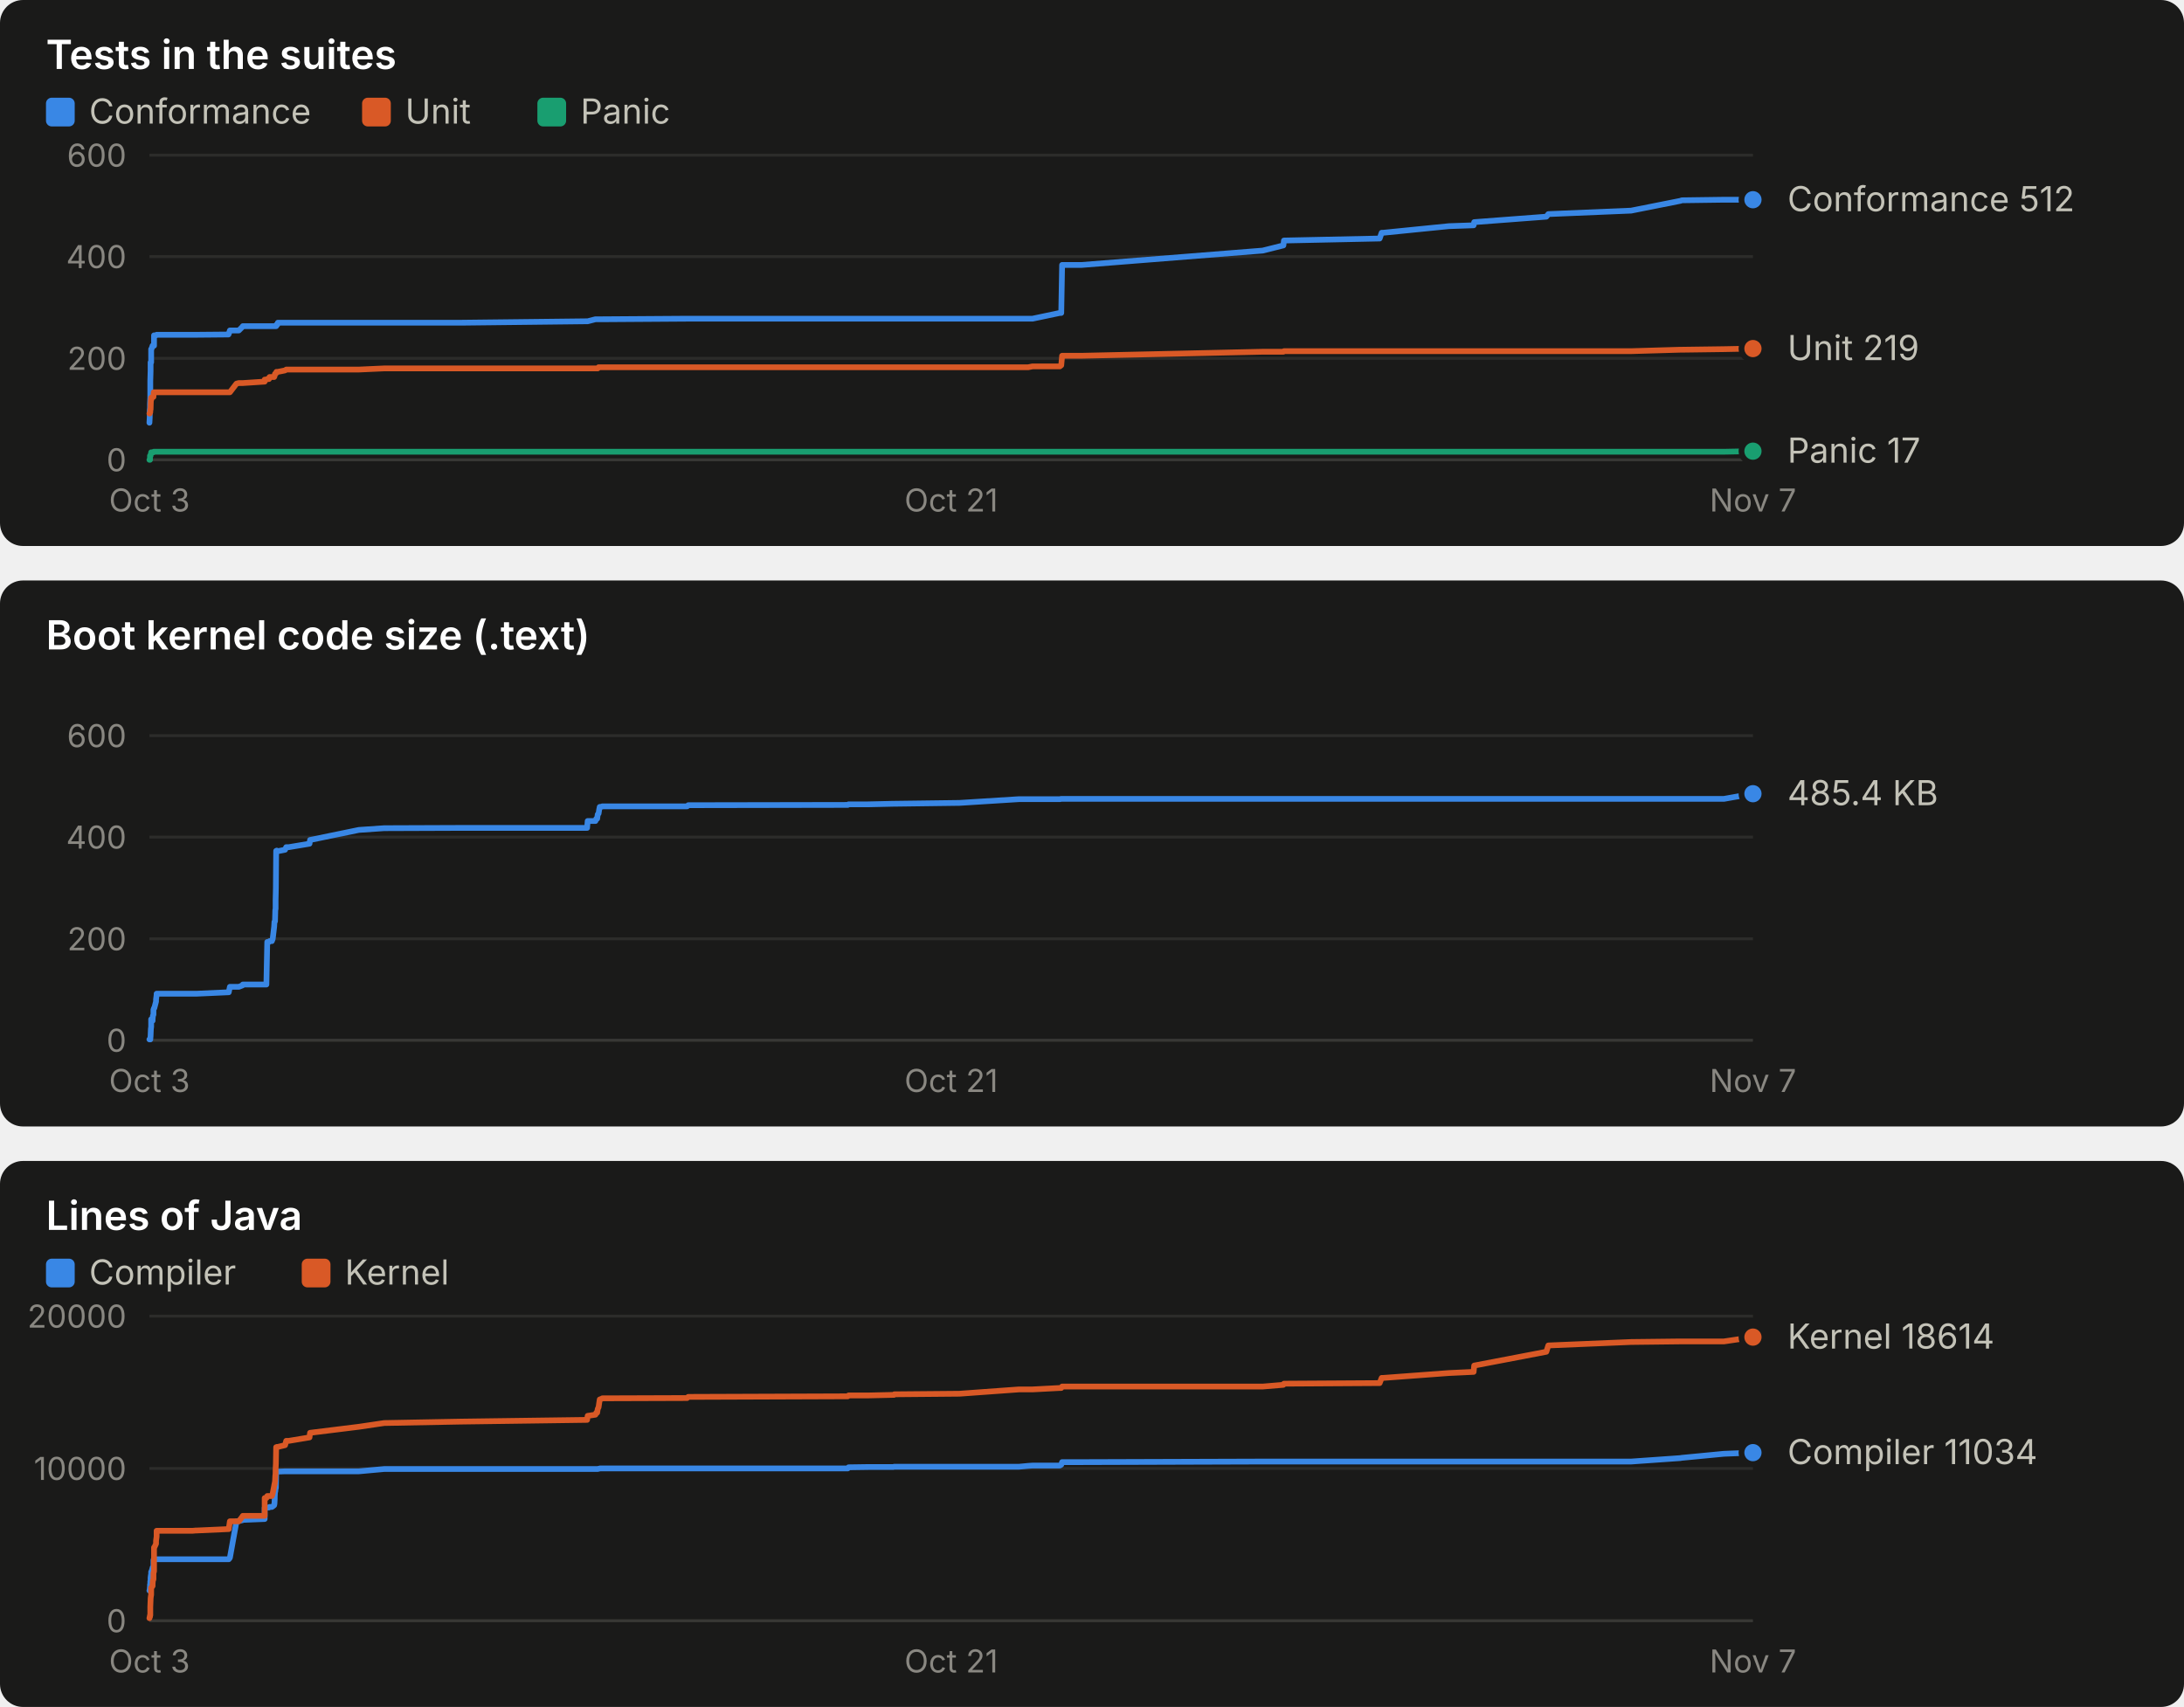
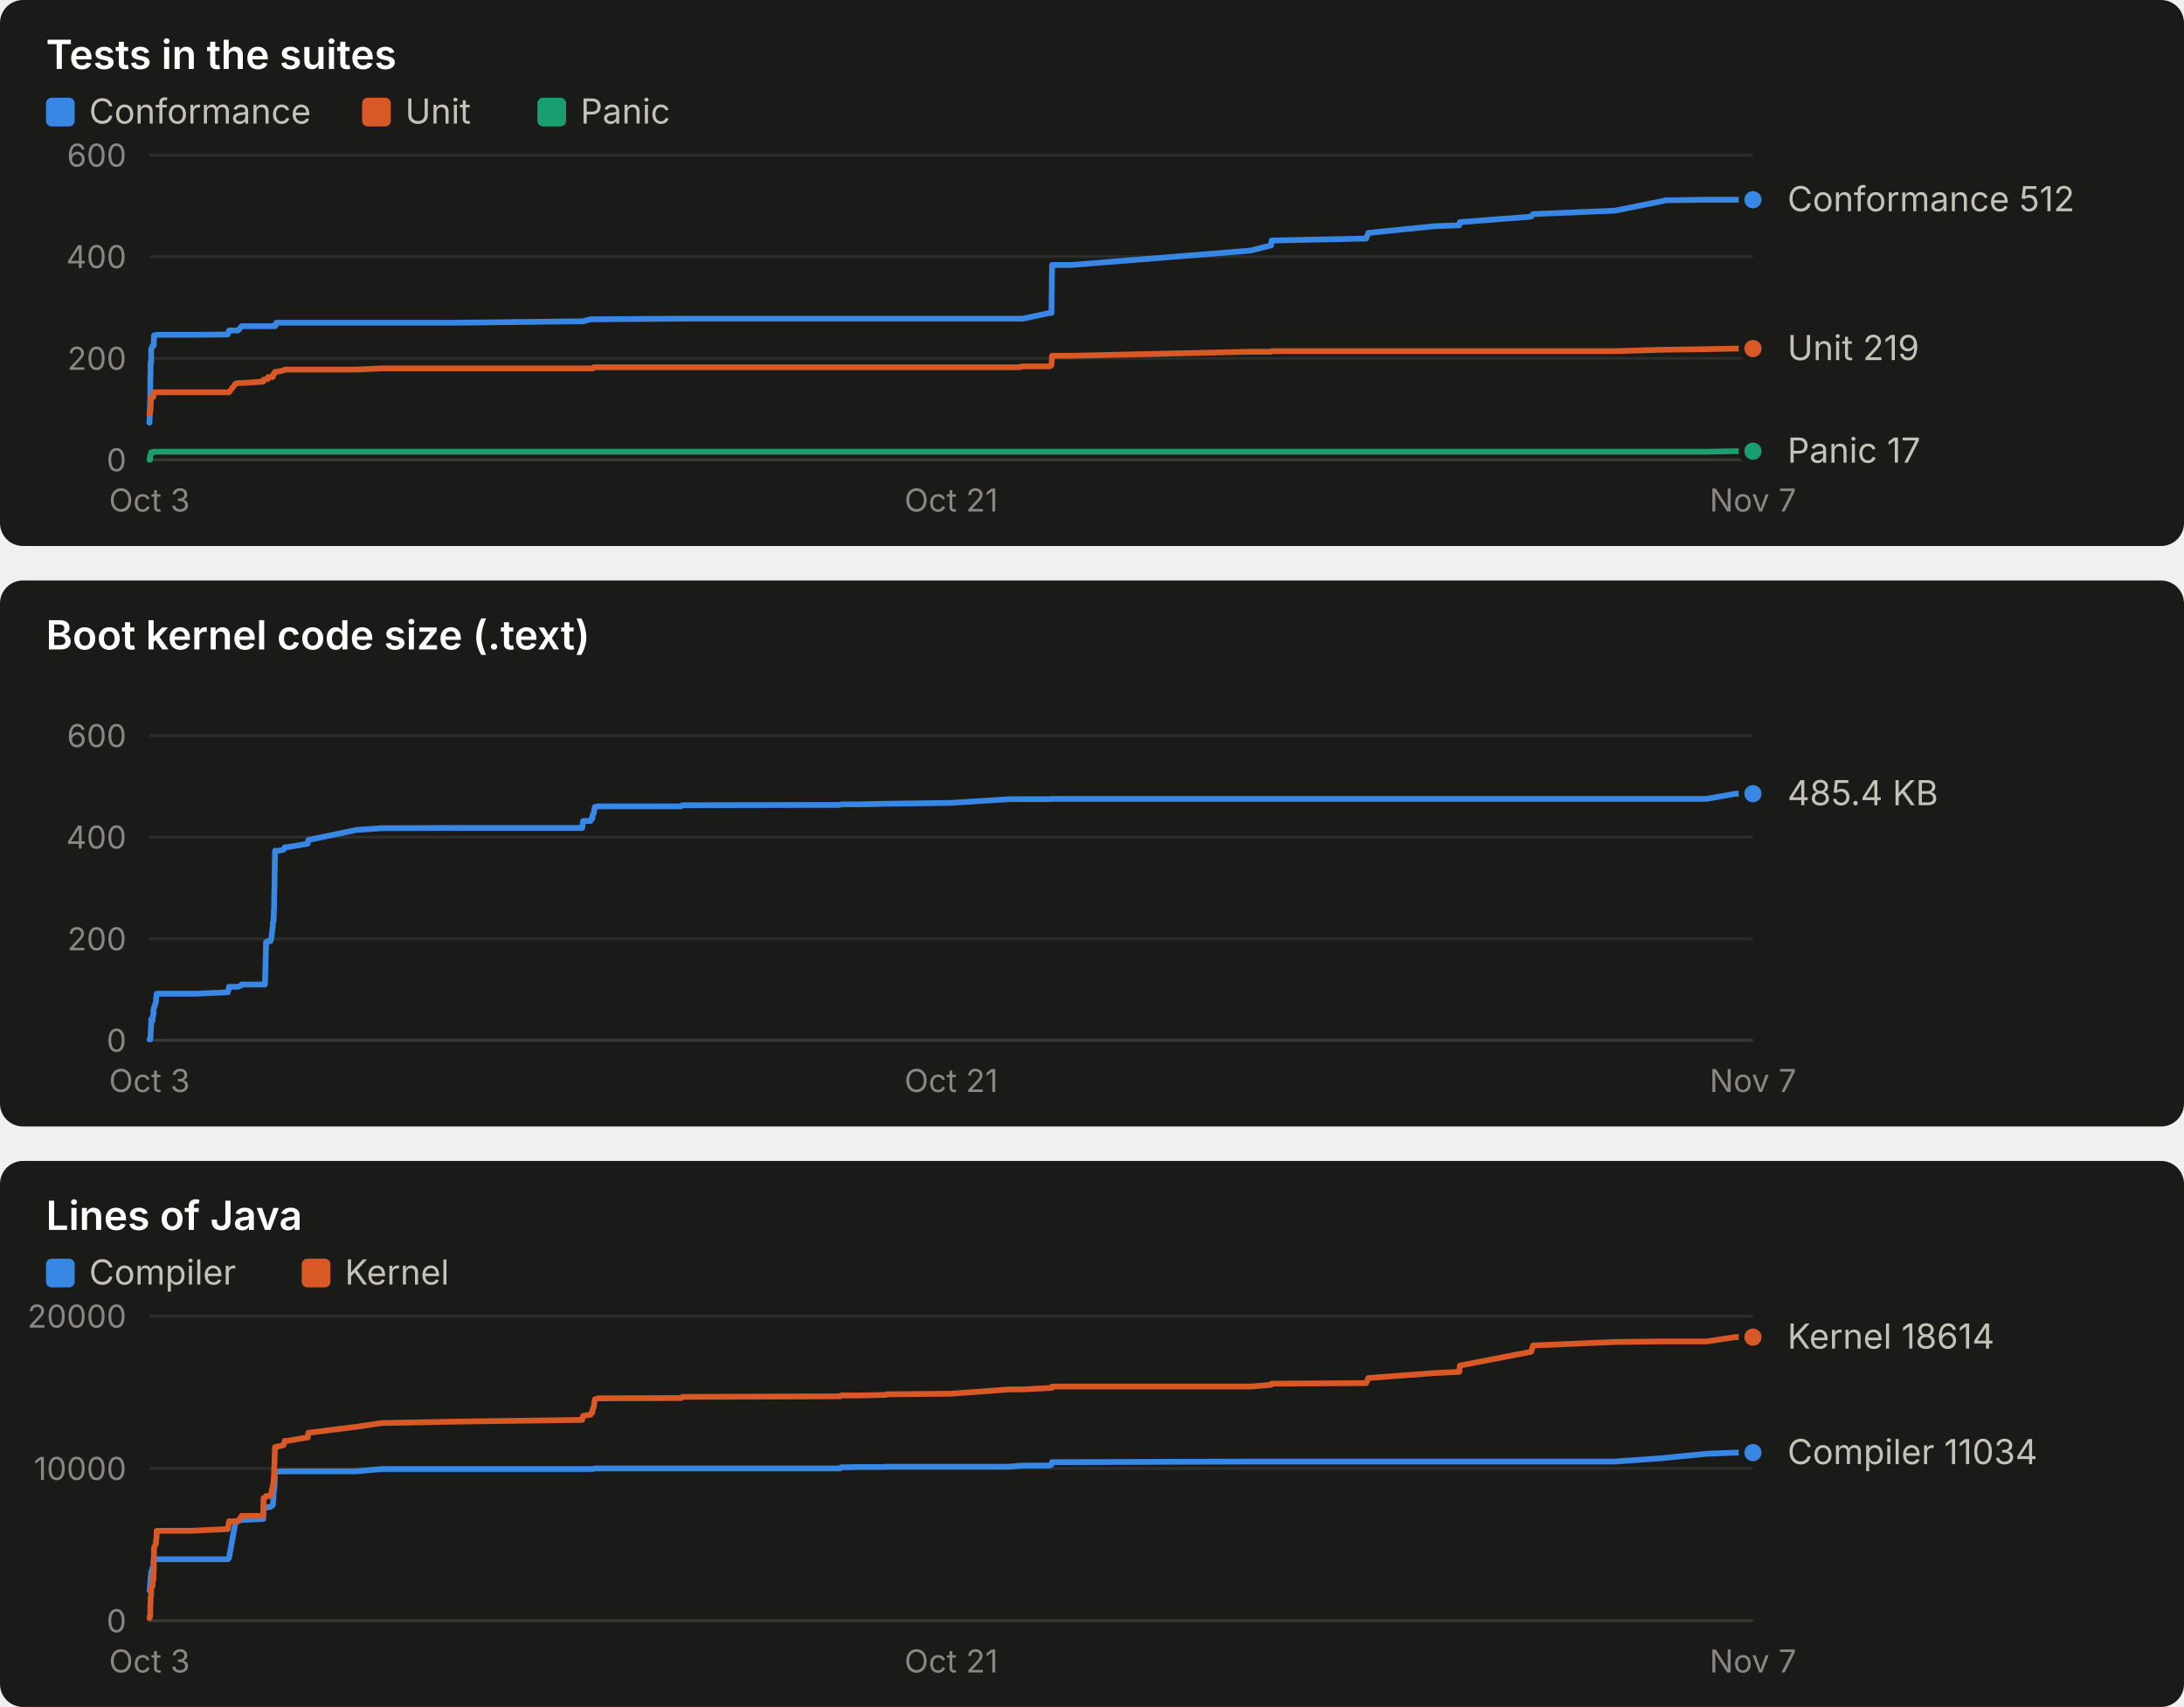
<svg xmlns="http://www.w3.org/2000/svg" width="760" height="594" viewBox="0 0 760 594" role="img" font-family="system-ui, -apple-system, 'Segoe UI', sans-serif">
  <rect x="0" y="0" width="760" height="190" rx="8" fill="#1a1a19" />
  <text x="16.0" y="24.0" fill="#ffffff" font-size="14" font-weight="600" text-anchor="start" style="font-variant-numeric: tabular-nums">Tests in the suites</text>
  <rect x="16" y="34" width="10" height="10" rx="2" fill="#3987e5" />
  <text x="31.0" y="43.0" fill="#c3c2b7" font-size="12" font-weight="400" text-anchor="start" style="font-variant-numeric: tabular-nums">Conformance</text>
  <rect x="126" y="34" width="10" height="10" rx="2" fill="#d95926" />
  <text x="141.0" y="43.0" fill="#c3c2b7" font-size="12" font-weight="400" text-anchor="start" style="font-variant-numeric: tabular-nums">Unit</text>
  <rect x="187" y="34" width="10" height="10" rx="2" fill="#199e70" />
  <text x="202.0" y="43.0" fill="#c3c2b7" font-size="12" font-weight="400" text-anchor="start" style="font-variant-numeric: tabular-nums">Panic</text>
  <line x1="52.0" x2="610.0" y1="160.0" y2="160.0" stroke="#383835" stroke-width="1" />
  <text x="44.0" y="164.0" fill="#898781" font-size="11" font-weight="400" text-anchor="end" style="font-variant-numeric: tabular-nums">0</text>
  <line x1="52.0" x2="610.0" y1="124.7" y2="124.7" stroke="#2c2c2a" stroke-width="1" />
  <text x="44.0" y="128.7" fill="#898781" font-size="11" font-weight="400" text-anchor="end" style="font-variant-numeric: tabular-nums">200</text>
  <line x1="52.0" x2="610.0" y1="89.3" y2="89.3" stroke="#2c2c2a" stroke-width="1" />
  <text x="44.0" y="93.3" fill="#898781" font-size="11" font-weight="400" text-anchor="end" style="font-variant-numeric: tabular-nums">400</text>
  <line x1="52.0" x2="610.0" y1="54.0" y2="54.0" stroke="#2c2c2a" stroke-width="1" />
  <text x="44.0" y="58.0" fill="#898781" font-size="11" font-weight="400" text-anchor="end" style="font-variant-numeric: tabular-nums">600</text>
  <text x="52.0" y="178.0" fill="#898781" font-size="11" font-weight="400" text-anchor="middle" style="font-variant-numeric: tabular-nums">Oct 3</text>
  <text x="331.0" y="178.0" fill="#898781" font-size="11" font-weight="400" text-anchor="middle" style="font-variant-numeric: tabular-nums">Oct 21</text>
  <text x="610.0" y="178.0" fill="#898781" font-size="11" font-weight="400" text-anchor="middle" style="font-variant-numeric: tabular-nums">Nov 7</text>
-   <polyline points="52.0,147.1 52.0,147.1 52.1,145.3 52.1,143.2 52.2,141.8 52.2,140.6 52.3,138.4 52.3,133.9 52.3,132.6 52.4,129.1 52.4,126.1 52.5,126.1 52.6,126.1 52.6,122.2 52.6,121.5 52.7,121.5 53.1,120.3 53.1,120.3 53.2,120.3 53.4,120.3 53.4,120.3 53.5,120.3 53.6,120.3 53.6,116.7 53.7,116.7 54.3,116.7 54.3,116.7 54.5,116.5 54.5,116.5 66.6,116.5 66.6,116.5 66.8,116.5 67.0,116.5 68.1,116.5 68.4,116.5 79.5,116.4 79.6,116.2 80.0,115.0 82.3,115.0 83.1,115.0 84.4,113.7 84.5,113.5 92.1,113.5 92.1,113.5 92.7,113.5 93.0,113.5 93.6,113.5 93.8,113.5 94.6,113.5 94.9,113.5 95.4,113.5 95.5,113.5 95.6,113.5 95.6,113.5 95.7,113.5 95.8,113.5 95.9,113.5 95.9,113.5 96.0,113.5 96.1,113.5 96.2,113.0 96.3,113.0 96.3,113.0 96.4,113.0 96.5,113.0 96.5,112.8 96.6,112.8 96.7,112.3 96.7,112.3 99.2,112.3 99.6,112.3 100.5,112.3 107.7,112.3 107.9,112.3 124.9,112.3 133.7,112.3 160.4,112.3 204.3,111.8 204.5,111.8 207.2,111.1 207.5,111.1 207.8,111.1 208.0,111.1 208.3,111.1 208.5,111.1 208.7,111.1 209.5,111.1 209.6,111.1 239.1,110.9 239.5,110.9 295.0,110.9 295.3,110.9 302.1,110.9 310.9,110.9 311.1,110.9 311.2,110.9 333.9,110.9 354.6,110.9 357.8,110.9 359.3,110.9 368.8,108.9 369.3,108.9 369.6,92.2 376.4,92.2 439.4,87.2 446.6,85.4 446.8,83.7 480.1,83.0 480.8,81.0 481.3,81.0 504.2,78.7 512.8,78.4 513.0,77.3 538.1,75.4 538.8,74.5 567.6,73.3 584.7,69.9 585.3,69.7 599.9,69.5 610.0,69.5" fill="none" stroke="#3987e5" stroke-width="2" stroke-linejoin="round" stroke-linecap="round" />
+   <polyline points="52.0,147.1 52.0,147.1 52.1,145.3 52.1,143.2 52.2,141.8 52.2,140.6 52.3,138.4 52.3,133.9 52.3,132.6 52.4,129.1 52.4,126.1 52.5,126.1 52.6,126.1 52.6,122.2 52.6,121.5 52.7,121.5 53.1,120.3 53.1,120.3 53.2,120.3 53.4,120.3 53.4,120.3 53.5,120.3 53.5,120.3 53.6,116.7 53.6,116.7 54.3,116.7 54.3,116.7 54.5,116.5 54.5,116.5 66.4,116.5 66.4,116.5 66.6,116.5 66.8,116.5 67.9,116.5 68.2,116.5 79.2,116.4 79.3,116.2 79.7,115.0 82.0,115.0 82.8,115.0 84.0,113.7 84.1,113.5 91.6,113.5 91.7,113.5 92.2,113.5 92.6,113.5 93.2,113.5 93.3,113.5 94.1,113.5 94.4,113.5 94.9,113.5 95.0,113.5 95.1,113.5 95.2,113.5 95.2,113.5 95.3,113.5 95.4,113.5 95.4,113.5 95.5,113.5 95.7,113.5 95.7,113.0 95.8,113.0 95.8,113.0 95.9,113.0 96.0,113.0 96.0,112.8 96.1,112.8 96.2,112.3 96.2,112.3 98.7,112.3 99.1,112.3 100.0,112.3 107.1,112.3 107.3,112.3 124.1,112.3 132.8,112.3 159.2,112.3 202.6,111.8 202.9,111.8 205.5,111.1 205.8,111.1 206.1,111.1 206.3,111.1 206.6,111.1 206.8,111.1 207.0,111.1 207.8,111.1 207.9,111.1 237.0,110.9 237.5,110.9 292.3,110.9 292.7,110.9 299.4,110.9 308.1,110.9 308.2,110.9 308.4,110.9 330.9,110.9 351.3,110.9 354.5,110.9 355.9,110.9 365.3,108.9 365.9,108.9 366.1,92.2 372.9,92.2 435.2,87.2 442.3,85.4 442.5,83.7 475.4,83.0 476.2,81.0 476.7,81.0 499.3,78.7 507.8,78.4 508.0,77.3 532.8,75.4 533.5,74.5 562.0,73.3 578.9,69.9 579.5,69.7 593.9,69.5 603.9,69.5 610.0,69.5" fill="none" stroke="#3987e5" stroke-width="2" stroke-linejoin="round" stroke-linecap="round" />
  <circle cx="610.0" cy="69.5" r="4" fill="#3987e5" stroke="#1a1a19" stroke-width="2" />
-   <polyline points="52.0,143.9 52.0,143.9 52.1,143.9 52.1,143.9 52.2,143.4 52.2,143.4 52.3,143.4 52.3,142.7 52.3,142.5 52.4,142.5 52.4,142.5 52.5,139.2 52.6,139.2 52.6,138.4 52.6,138.4 52.7,138.4 53.1,138.3 53.1,138.1 53.2,138.1 53.4,138.1 53.4,137.9 53.5,136.5 53.6,136.5 53.6,136.5 53.7,136.5 54.3,136.5 54.3,136.5 54.5,136.5 54.5,136.5 66.6,136.5 66.6,136.5 66.8,136.5 67.0,136.5 68.1,136.5 68.4,136.5 79.5,136.5 79.6,136.5 80.0,136.5 82.3,133.5 83.1,133.3 84.4,133.3 84.5,133.3 92.1,132.8 92.1,132.1 92.7,132.1 93.0,131.9 93.6,131.9 93.8,131.2 94.6,131.2 94.9,131.2 95.4,131.2 95.5,131.0 95.6,130.5 95.6,130.5 95.7,130.1 95.8,130.1 95.9,130.0 95.9,130.0 96.0,130.0 96.1,129.6 96.2,129.4 96.3,129.4 96.3,129.4 96.4,129.4 96.5,129.4 96.5,129.4 96.6,129.4 96.7,129.4 96.7,129.4 99.2,128.9 99.6,128.6 100.5,128.6 107.7,128.6 107.9,128.6 124.9,128.6 133.7,128.2 160.4,128.2 204.3,128.2 204.5,128.2 207.2,128.2 207.5,128.2 207.8,128.2 208.0,128.2 208.3,127.8 208.5,127.8 208.7,127.8 209.5,127.8 209.6,127.8 239.1,127.8 239.5,127.8 295.0,127.8 295.3,127.8 302.1,127.8 310.9,127.8 311.1,127.8 311.2,127.8 333.9,127.8 354.6,127.8 357.8,127.8 359.3,127.5 368.8,127.5 369.3,127.1 369.6,123.8 376.4,123.8 439.4,122.4 446.6,122.4 446.8,122.2 480.1,122.2 480.8,122.2 481.3,122.2 504.2,122.2 512.8,122.2 513.0,122.2 538.1,122.2 538.8,122.2 567.6,122.2 584.7,121.7 585.3,121.7 599.9,121.5 610.0,121.3" fill="none" stroke="#d95926" stroke-width="2" stroke-linejoin="round" stroke-linecap="round" />
+   <polyline points="52.0,143.9 52.0,143.9 52.1,143.9 52.1,143.9 52.2,143.4 52.2,143.4 52.3,143.4 52.3,142.7 52.3,142.5 52.4,142.5 52.4,142.5 52.5,139.2 52.6,139.2 52.6,138.4 52.6,138.4 52.7,138.4 53.1,138.3 53.1,138.1 53.2,138.1 53.4,138.1 53.4,137.9 53.5,136.5 53.5,136.5 53.6,136.5 53.6,136.5 54.3,136.5 54.3,136.5 54.5,136.5 54.5,136.5 66.4,136.5 66.4,136.5 66.6,136.5 66.8,136.5 67.9,136.5 68.2,136.5 79.2,136.5 79.3,136.5 79.7,136.5 82.0,133.5 82.8,133.3 84.0,133.3 84.1,133.3 91.6,132.8 91.7,132.1 92.2,132.1 92.6,131.9 93.2,131.9 93.3,131.2 94.1,131.2 94.4,131.2 94.9,131.2 95.0,131.0 95.1,130.5 95.2,130.5 95.2,130.1 95.3,130.1 95.4,130.0 95.4,130.0 95.5,130.0 95.7,129.6 95.7,129.4 95.8,129.4 95.8,129.4 95.9,129.4 96.0,129.4 96.0,129.4 96.1,129.4 96.2,129.4 96.2,129.4 98.7,128.9 99.1,128.6 100.0,128.6 107.1,128.6 107.3,128.6 124.1,128.6 132.8,128.2 159.2,128.2 202.6,128.2 202.9,128.2 205.5,128.2 205.8,128.2 206.1,128.2 206.3,128.2 206.6,127.8 206.8,127.8 207.0,127.8 207.8,127.8 207.9,127.8 237.0,127.8 237.5,127.8 292.3,127.8 292.7,127.8 299.4,127.8 308.1,127.8 308.2,127.8 308.4,127.8 330.9,127.8 351.3,127.8 354.5,127.8 355.9,127.5 365.3,127.5 365.9,127.1 366.1,123.8 372.9,123.8 435.2,122.4 442.3,122.4 442.5,122.2 475.4,122.2 476.2,122.2 476.7,122.2 499.3,122.2 507.8,122.2 508.0,122.2 532.8,122.2 533.5,122.2 562.0,122.2 578.9,121.7 579.5,121.7 593.9,121.5 603.9,121.3 610.0,121.3" fill="none" stroke="#d95926" stroke-width="2" stroke-linejoin="round" stroke-linecap="round" />
  <circle cx="610.0" cy="121.3" r="4" fill="#d95926" stroke="#1a1a19" stroke-width="2" />
-   <polyline points="52.0,160.0 52.0,160.0 52.1,160.0 52.1,160.0 52.2,160.0 52.2,158.6 52.3,158.6 52.3,158.6 52.3,158.6 52.4,158.6 52.4,158.6 52.5,157.9 52.6,157.7 52.6,157.5 52.6,157.4 52.7,157.4 53.1,157.4 53.1,157.4 53.2,157.4 53.4,157.4 53.4,157.4 53.5,157.2 53.6,157.2 53.6,157.2 53.7,157.2 54.3,157.2 54.3,157.2 54.5,157.2 54.5,157.2 66.6,157.2 66.6,157.2 66.8,157.2 67.0,157.2 68.1,157.2 68.4,157.2 79.5,157.2 79.6,157.2 80.0,157.2 82.3,157.2 83.1,157.2 84.4,157.2 84.5,157.2 92.1,157.2 92.1,157.2 92.7,157.2 93.0,157.2 93.6,157.2 93.8,157.2 94.6,157.2 94.9,157.2 95.4,157.2 95.5,157.2 95.6,157.2 95.6,157.2 95.7,157.2 95.8,157.2 95.9,157.2 95.9,157.2 96.0,157.2 96.1,157.2 96.2,157.2 96.3,157.2 96.3,157.2 96.4,157.2 96.5,157.2 96.5,157.2 96.6,157.2 96.7,157.2 96.7,157.2 99.2,157.2 99.6,157.2 100.5,157.2 107.7,157.2 107.9,157.2 124.9,157.2 133.7,157.2 160.4,157.2 204.3,157.2 204.5,157.2 207.2,157.2 207.5,157.2 207.8,157.2 208.0,157.2 208.3,157.2 208.5,157.2 208.7,157.2 209.5,157.2 209.6,157.2 239.1,157.2 239.5,157.2 295.0,157.2 295.3,157.2 302.1,157.2 310.9,157.2 311.1,157.2 311.2,157.2 333.9,157.2 354.6,157.2 357.8,157.2 359.3,157.2 368.8,157.2 369.3,157.2 369.6,157.2 376.4,157.2 439.4,157.2 446.6,157.2 446.8,157.2 480.1,157.2 480.8,157.2 481.3,157.2 504.2,157.2 512.8,157.2 513.0,157.2 538.1,157.2 538.8,157.2 567.6,157.2 584.7,157.2 585.3,157.2 599.9,157.2 610.0,157.0" fill="none" stroke="#199e70" stroke-width="2" stroke-linejoin="round" stroke-linecap="round" />
+   <polyline points="52.0,160.0 52.0,160.0 52.1,160.0 52.1,160.0 52.2,160.0 52.2,158.6 52.3,158.6 52.3,158.6 52.3,158.6 52.4,158.6 52.4,158.6 52.5,157.9 52.6,157.7 52.6,157.5 52.6,157.4 52.7,157.4 53.1,157.4 53.1,157.4 53.2,157.4 53.4,157.4 53.4,157.4 53.5,157.2 53.5,157.2 53.6,157.2 53.6,157.2 54.3,157.2 54.3,157.2 54.5,157.2 54.5,157.2 66.4,157.2 66.4,157.2 66.6,157.2 66.8,157.2 67.9,157.2 68.2,157.2 79.2,157.2 79.3,157.2 79.7,157.2 82.0,157.2 82.8,157.2 84.0,157.2 84.1,157.2 91.6,157.2 91.7,157.2 92.2,157.2 92.6,157.2 93.2,157.2 93.3,157.2 94.1,157.2 94.4,157.2 94.9,157.2 95.0,157.2 95.1,157.2 95.2,157.2 95.2,157.2 95.3,157.2 95.4,157.2 95.4,157.2 95.5,157.2 95.7,157.2 95.7,157.2 95.8,157.2 95.8,157.2 95.9,157.2 96.0,157.2 96.0,157.2 96.1,157.2 96.2,157.2 96.2,157.2 98.7,157.2 99.1,157.2 100.0,157.2 107.1,157.2 107.3,157.2 124.1,157.2 132.8,157.2 159.2,157.2 202.6,157.2 202.9,157.2 205.5,157.2 205.8,157.2 206.1,157.2 206.3,157.2 206.6,157.2 206.8,157.2 207.0,157.2 207.8,157.2 207.9,157.2 237.0,157.2 237.5,157.2 292.3,157.2 292.7,157.2 299.4,157.2 308.1,157.2 308.2,157.2 308.4,157.2 330.9,157.2 351.3,157.2 354.5,157.2 355.9,157.2 365.3,157.2 365.9,157.2 366.1,157.2 372.9,157.2 435.2,157.2 442.3,157.2 442.5,157.2 475.4,157.2 476.2,157.2 476.7,157.2 499.3,157.2 507.8,157.2 508.0,157.2 532.8,157.2 533.5,157.2 562.0,157.2 578.9,157.2 579.5,157.2 593.9,157.2 603.9,157.0 610.0,157.0" fill="none" stroke="#199e70" stroke-width="2" stroke-linejoin="round" stroke-linecap="round" />
  <circle cx="610.0" cy="157.0" r="4" fill="#199e70" stroke="#1a1a19" stroke-width="2" />
  <text x="622.0" y="73.5" fill="#c3c2b7" font-size="12" font-weight="400" text-anchor="start" style="font-variant-numeric: tabular-nums">Conformance 512</text>
  <text x="622.0" y="125.3" fill="#c3c2b7" font-size="12" font-weight="400" text-anchor="start" style="font-variant-numeric: tabular-nums">Unit 219</text>
  <text x="622.0" y="161.0" fill="#c3c2b7" font-size="12" font-weight="400" text-anchor="start" style="font-variant-numeric: tabular-nums">Panic 17</text>
  <rect x="0" y="202" width="760" height="190" rx="8" fill="#1a1a19" />
  <text x="16.0" y="226.0" fill="#ffffff" font-size="14" font-weight="600" text-anchor="start" style="font-variant-numeric: tabular-nums">Boot kernel code size (.text)</text>
  <line x1="52.0" x2="610.0" y1="362.0" y2="362.0" stroke="#383835" stroke-width="1" />
  <text x="44.0" y="366.0" fill="#898781" font-size="11" font-weight="400" text-anchor="end" style="font-variant-numeric: tabular-nums">0</text>
  <line x1="52.0" x2="610.0" y1="326.7" y2="326.7" stroke="#2c2c2a" stroke-width="1" />
  <text x="44.0" y="330.7" fill="#898781" font-size="11" font-weight="400" text-anchor="end" style="font-variant-numeric: tabular-nums">200</text>
  <line x1="52.0" x2="610.0" y1="291.3" y2="291.3" stroke="#2c2c2a" stroke-width="1" />
  <text x="44.0" y="295.3" fill="#898781" font-size="11" font-weight="400" text-anchor="end" style="font-variant-numeric: tabular-nums">400</text>
  <line x1="52.0" x2="610.0" y1="256.0" y2="256.0" stroke="#2c2c2a" stroke-width="1" />
  <text x="44.0" y="260.0" fill="#898781" font-size="11" font-weight="400" text-anchor="end" style="font-variant-numeric: tabular-nums">600</text>
  <text x="52.0" y="380.0" fill="#898781" font-size="11" font-weight="400" text-anchor="middle" style="font-variant-numeric: tabular-nums">Oct 3</text>
  <text x="331.0" y="380.0" fill="#898781" font-size="11" font-weight="400" text-anchor="middle" style="font-variant-numeric: tabular-nums">Oct 21</text>
  <text x="610.0" y="380.0" fill="#898781" font-size="11" font-weight="400" text-anchor="middle" style="font-variant-numeric: tabular-nums">Nov 7</text>
-   <polyline points="52.0,361.7 52.0,361.7 52.1,361.7 52.1,361.7 52.2,361.7 52.2,361.7 52.3,361.7 52.3,361.7 52.3,361.7 52.4,360.5 52.4,360.5 52.5,358.1 52.6,357.3 52.6,355.2 52.6,354.7 52.7,354.7 53.1,355.2 53.1,354.7 53.2,353.5 53.4,353.1 53.4,351.3 53.5,351.1 53.6,350.8 53.6,350.8 53.7,350.8 54.3,348.5 54.3,347.8 54.5,346.2 54.5,345.8 66.6,345.8 66.6,345.8 66.8,345.8 67.0,345.8 68.1,345.8 68.4,345.8 79.5,345.3 79.6,345.3 80.0,343.4 82.3,343.4 83.1,343.4 84.4,342.9 84.5,342.6 92.1,342.6 92.1,342.6 92.7,342.6 93.0,327.8 93.6,327.8 93.8,327.5 94.6,327.5 94.9,326.7 95.4,322.5 95.5,320.8 95.6,320.8 95.6,320.6 95.7,320.6 95.8,316.7 95.9,316.3 95.9,313.4 96.0,309.0 96.1,296.1 96.2,296.1 96.3,296.0 96.3,296.0 96.4,296.1 96.5,296.2 96.5,296.3 96.6,296.2 96.7,296.2 96.7,296.2 99.2,295.7 99.6,294.8 100.5,294.8 107.7,293.6 107.9,292.3 124.9,288.8 133.7,288.2 160.4,288.1 204.3,288.1 204.5,285.7 207.2,285.7 207.5,284.9 207.8,284.9 208.0,283.4 208.3,283.1 208.5,281.8 208.7,280.8 209.5,280.7 209.6,280.6 239.1,280.6 239.5,280.2 295.0,280.1 295.3,279.9 302.1,279.9 310.9,279.7 311.1,279.7 311.2,279.7 333.9,279.4 354.6,278.1 357.8,278.1 359.3,278.1 368.8,278.1 369.3,278.0 369.6,278.0 376.4,278.0 439.4,278.0 446.6,278.0 446.8,278.0 480.1,278.0 480.8,278.0 481.3,278.0 504.2,278.0 512.8,278.0 513.0,278.0 538.1,278.0 538.8,278.0 567.6,278.0 584.7,278.0 585.3,278.0 599.9,278.0 610.0,276.2" fill="none" stroke="#3987e5" stroke-width="2" stroke-linejoin="round" stroke-linecap="round" />
+   <polyline points="52.0,361.7 52.0,361.7 52.1,361.7 52.1,361.7 52.2,361.7 52.2,361.7 52.3,361.7 52.3,361.7 52.3,361.7 52.4,360.5 52.4,360.5 52.5,358.1 52.6,357.3 52.6,355.2 52.6,354.7 52.7,354.7 53.1,355.2 53.1,354.7 53.2,353.5 53.4,353.1 53.4,351.3 53.5,351.1 53.5,350.8 53.6,350.8 53.6,350.8 54.3,348.5 54.3,347.8 54.5,346.2 54.5,345.8 66.4,345.8 66.4,345.8 66.6,345.8 66.8,345.8 67.9,345.8 68.2,345.8 79.2,345.3 79.3,345.3 79.7,343.4 82.0,343.4 82.8,343.4 84.0,342.9 84.1,342.6 91.6,342.6 91.7,342.6 92.2,342.6 92.6,327.8 93.2,327.8 93.3,327.5 94.1,327.5 94.4,326.7 94.9,322.5 95.0,320.8 95.1,320.8 95.2,320.6 95.2,320.6 95.3,316.7 95.4,316.3 95.4,313.4 95.5,309.0 95.7,296.1 95.7,296.1 95.8,296.0 95.8,296.0 95.9,296.1 96.0,296.2 96.0,296.3 96.1,296.2 96.2,296.2 96.2,296.2 98.7,295.7 99.1,294.8 100.0,294.8 107.1,293.6 107.3,292.3 124.1,288.8 132.8,288.2 159.2,288.1 202.6,288.1 202.9,285.7 205.5,285.7 205.8,284.9 206.1,284.9 206.3,283.4 206.6,283.1 206.8,281.8 207.0,280.8 207.8,280.7 207.9,280.6 237.0,280.6 237.5,280.2 292.3,280.1 292.7,279.9 299.4,279.9 308.1,279.7 308.2,279.7 308.4,279.7 330.9,279.4 351.3,278.1 354.5,278.1 355.9,278.1 365.3,278.1 365.9,278.0 366.1,278.0 372.9,278.0 435.2,278.0 442.3,278.0 442.5,278.0 475.4,278.0 476.2,278.0 476.7,278.0 499.3,278.0 507.8,278.0 508.0,278.0 532.8,278.0 533.5,278.0 562.0,278.0 578.9,278.0 579.5,278.0 593.9,278.0 603.9,276.2 610.0,276.2" fill="none" stroke="#3987e5" stroke-width="2" stroke-linejoin="round" stroke-linecap="round" />
  <circle cx="610.0" cy="276.2" r="4" fill="#3987e5" stroke="#1a1a19" stroke-width="2" />
  <text x="622.0" y="280.2" fill="#c3c2b7" font-size="12" font-weight="400" text-anchor="start" style="font-variant-numeric: tabular-nums">485.4 KB</text>
  <rect x="0" y="404" width="760" height="190" rx="8" fill="#1a1a19" />
  <text x="16.0" y="428.0" fill="#ffffff" font-size="14" font-weight="600" text-anchor="start" style="font-variant-numeric: tabular-nums">Lines of Java</text>
  <rect x="16" y="438" width="10" height="10" rx="2" fill="#3987e5" />
  <text x="31.0" y="447.0" fill="#c3c2b7" font-size="12" font-weight="400" text-anchor="start" style="font-variant-numeric: tabular-nums">Compiler</text>
  <rect x="105" y="438" width="10" height="10" rx="2" fill="#d95926" />
  <text x="120.0" y="447.0" fill="#c3c2b7" font-size="12" font-weight="400" text-anchor="start" style="font-variant-numeric: tabular-nums">Kernel</text>
  <line x1="52.0" x2="610.0" y1="564.0" y2="564.0" stroke="#383835" stroke-width="1" />
  <text x="44.0" y="568.0" fill="#898781" font-size="11" font-weight="400" text-anchor="end" style="font-variant-numeric: tabular-nums">0</text>
  <line x1="52.0" x2="610.0" y1="511.0" y2="511.0" stroke="#2c2c2a" stroke-width="1" />
  <text x="44.0" y="515.0" fill="#898781" font-size="11" font-weight="400" text-anchor="end" style="font-variant-numeric: tabular-nums">10000</text>
  <line x1="52.0" x2="610.0" y1="458.0" y2="458.0" stroke="#2c2c2a" stroke-width="1" />
  <text x="44.0" y="462.0" fill="#898781" font-size="11" font-weight="400" text-anchor="end" style="font-variant-numeric: tabular-nums">20000</text>
  <text x="52.0" y="582.0" fill="#898781" font-size="11" font-weight="400" text-anchor="middle" style="font-variant-numeric: tabular-nums">Oct 3</text>
  <text x="331.0" y="582.0" fill="#898781" font-size="11" font-weight="400" text-anchor="middle" style="font-variant-numeric: tabular-nums">Oct 21</text>
  <text x="610.0" y="582.0" fill="#898781" font-size="11" font-weight="400" text-anchor="middle" style="font-variant-numeric: tabular-nums">Nov 7</text>
-   <polyline points="52.0,553.5 52.0,553.5 52.1,553.3 52.1,553.1 52.2,552.1 52.2,551.5 52.3,551.0 52.3,550.8 52.3,550.3 52.4,550.3 52.4,549.1 52.5,548.2 52.6,547.8 52.6,547.4 52.6,547.0 52.7,547.0 53.1,545.6 53.1,545.5 53.2,545.4 53.4,545.4 53.4,542.9 53.5,542.6 53.6,542.6 53.6,542.6 53.7,542.6 54.3,542.6 54.3,542.6 54.5,542.6 54.5,542.6 66.6,542.6 66.6,542.6 66.8,542.6 67.0,542.6 68.1,542.6 68.4,542.6 79.5,542.6 79.6,542.6 80.0,542.1 82.3,529.4 83.1,529.3 84.4,529.0 84.5,528.9 92.1,528.6 92.1,524.7 92.7,524.7 93.0,524.6 93.6,524.6 93.8,524.4 94.6,524.4 94.9,524.2 95.4,523.8 95.5,523.3 95.6,521.6 95.6,520.8 95.7,519.1 95.8,519.0 95.9,517.9 95.9,517.8 96.0,517.8 96.1,512.4 96.2,512.2 96.3,512.1 96.3,512.1 96.4,512.1 96.5,512.1 96.5,512.1 96.6,512.1 96.7,512.1 96.7,512.1 99.2,512.0 99.6,512.0 100.5,512.0 107.7,512.0 107.9,512.0 124.9,512.0 133.7,511.2 160.4,511.2 204.3,511.2 204.5,511.2 207.2,511.2 207.5,511.2 207.8,511.2 208.0,511.2 208.3,511.1 208.5,511.1 208.7,511.0 209.5,511.0 209.6,511.0 239.1,511.0 239.5,511.0 295.0,511.0 295.3,510.6 302.1,510.5 310.9,510.5 311.1,510.4 311.2,510.4 333.9,510.4 354.6,510.4 357.8,510.1 359.3,510.0 368.8,510.0 369.3,509.7 369.6,508.8 376.4,508.8 439.4,508.6 446.6,508.6 446.8,508.6 480.1,508.6 480.8,508.6 481.3,508.6 504.2,508.6 512.8,508.6 513.0,508.6 538.1,508.6 538.8,508.6 567.6,508.6 584.7,507.4 585.3,507.3 599.9,505.9 610.0,505.5" fill="none" stroke="#3987e5" stroke-width="2" stroke-linejoin="round" stroke-linecap="round" />
+   <polyline points="52.0,553.5 52.0,553.5 52.1,553.3 52.1,553.1 52.2,552.1 52.2,551.5 52.3,551.0 52.3,550.8 52.3,550.3 52.4,550.3 52.4,549.1 52.5,548.2 52.6,547.8 52.6,547.4 52.6,547.0 52.7,547.0 53.1,545.6 53.1,545.5 53.2,545.4 53.4,545.4 53.4,542.9 53.5,542.6 53.5,542.6 53.6,542.6 53.6,542.6 54.3,542.6 54.3,542.6 54.5,542.6 54.5,542.6 66.4,542.6 66.4,542.6 66.6,542.6 66.8,542.6 67.9,542.6 68.2,542.6 79.2,542.6 79.3,542.6 79.7,542.1 82.0,529.4 82.8,529.3 84.0,529.0 84.1,528.9 91.6,528.6 91.7,524.7 92.2,524.7 92.6,524.6 93.2,524.6 93.3,524.4 94.1,524.4 94.4,524.2 94.9,523.8 95.0,523.3 95.1,521.6 95.2,520.8 95.2,519.1 95.3,519.0 95.4,517.9 95.4,517.8 95.5,517.8 95.7,512.4 95.7,512.2 95.8,512.1 95.8,512.1 95.9,512.1 96.0,512.1 96.0,512.1 96.1,512.1 96.2,512.1 96.2,512.1 98.7,512.0 99.1,512.0 100.0,512.0 107.1,512.0 107.3,512.0 124.1,512.0 132.8,511.2 159.2,511.2 202.6,511.2 202.9,511.2 205.5,511.2 205.8,511.2 206.1,511.2 206.3,511.2 206.6,511.1 206.8,511.1 207.0,511.0 207.8,511.0 207.9,511.0 237.0,511.0 237.5,511.0 292.3,511.0 292.7,510.6 299.4,510.5 308.1,510.5 308.2,510.4 308.4,510.4 330.9,510.4 351.3,510.4 354.5,510.1 355.9,510.0 365.3,510.0 365.9,509.7 366.1,508.8 372.9,508.8 435.2,508.6 442.3,508.6 442.5,508.6 475.4,508.6 476.2,508.6 476.7,508.6 499.3,508.6 507.8,508.6 508.0,508.6 532.8,508.6 533.5,508.6 562.0,508.6 578.9,507.4 579.5,507.3 593.9,505.9 603.9,505.5 610.0,505.5" fill="none" stroke="#3987e5" stroke-width="2" stroke-linejoin="round" stroke-linecap="round" />
  <circle cx="610.0" cy="505.5" r="4" fill="#3987e5" stroke="#1a1a19" stroke-width="2" />
-   <polyline points="52.0,563.1 52.0,563.1 52.1,562.8 52.1,562.6 52.2,562.6 52.2,562.1 52.3,562.1 52.3,559.2 52.3,559.2 52.4,556.8 52.4,556.4 52.5,555.5 52.6,555.0 52.6,552.6 52.6,552.5 52.7,552.5 53.1,551.9 53.1,551.2 53.2,550.0 53.4,549.6 53.4,547.4 53.5,547.1 53.6,546.8 53.6,538.5 53.7,538.5 54.3,537.2 54.3,536.2 54.5,534.7 54.5,532.7 66.6,532.7 66.6,532.7 66.8,532.7 67.0,532.7 68.1,532.6 68.4,532.6 79.5,532.1 79.6,532.1 80.0,529.4 82.3,529.4 83.1,529.4 84.4,527.7 84.5,527.5 92.1,527.5 92.1,521.3 92.7,521.3 93.0,520.6 93.6,520.6 93.8,520.6 94.6,520.6 94.9,519.7 95.4,517.1 95.5,516.5 95.6,516.5 95.6,515.9 95.7,515.7 95.8,513.6 95.9,512.8 95.9,511.3 96.0,509.4 96.1,503.6 96.2,503.6 96.3,503.6 96.3,503.6 96.4,503.5 96.5,503.6 96.5,503.6 96.6,503.6 96.7,503.5 96.7,503.5 99.2,502.9 99.6,501.4 100.5,501.4 107.7,500.2 107.9,498.6 124.9,496.5 133.7,495.2 160.4,494.7 204.3,494.1 204.5,492.7 207.2,492.3 207.5,491.6 207.8,491.6 208.0,490.3 208.3,489.7 208.5,488.3 208.7,487.0 209.5,486.7 209.6,486.6 239.1,486.5 239.5,486.1 295.0,485.9 295.3,485.6 302.1,485.6 310.9,485.4 311.1,485.4 311.2,485.2 333.9,485.0 354.6,483.5 357.8,483.5 359.3,483.5 368.8,483.0 369.3,483.0 369.6,482.5 376.4,482.5 439.4,482.5 446.6,481.9 446.8,481.5 480.1,481.3 480.8,479.5 481.3,479.5 504.2,477.8 512.8,477.4 513.0,475.2 538.1,470.4 538.8,468.2 567.6,467.0 584.7,466.8 585.3,466.8 599.9,466.8 610.0,465.3" fill="none" stroke="#d95926" stroke-width="2" stroke-linejoin="round" stroke-linecap="round" />
+   <polyline points="52.0,563.1 52.0,563.1 52.1,562.8 52.1,562.6 52.2,562.6 52.2,562.1 52.3,562.1 52.3,559.2 52.3,559.2 52.4,556.8 52.4,556.4 52.5,555.5 52.6,555.0 52.6,552.6 52.6,552.5 52.7,552.5 53.1,551.9 53.1,551.2 53.2,550.0 53.4,549.6 53.4,547.4 53.5,547.1 53.5,546.8 53.6,538.5 53.6,538.5 54.3,537.2 54.3,536.2 54.5,534.7 54.5,532.7 66.4,532.7 66.4,532.7 66.6,532.7 66.8,532.7 67.9,532.6 68.2,532.6 79.2,532.1 79.3,532.1 79.7,529.4 82.0,529.4 82.8,529.4 84.0,527.7 84.1,527.5 91.6,527.5 91.7,521.3 92.2,521.3 92.6,520.6 93.2,520.6 93.3,520.6 94.1,520.6 94.4,519.7 94.9,517.1 95.0,516.5 95.1,516.5 95.2,515.9 95.2,515.7 95.3,513.6 95.4,512.8 95.4,511.3 95.5,509.4 95.7,503.6 95.7,503.6 95.8,503.6 95.8,503.6 95.9,503.5 96.0,503.6 96.0,503.6 96.1,503.6 96.2,503.5 96.2,503.5 98.7,502.9 99.1,501.4 100.0,501.4 107.1,500.2 107.3,498.6 124.1,496.5 132.8,495.2 159.2,494.7 202.6,494.1 202.9,492.7 205.5,492.3 205.8,491.6 206.1,491.6 206.3,490.3 206.6,489.7 206.8,488.3 207.0,487.0 207.8,486.7 207.9,486.6 237.0,486.5 237.5,486.1 292.3,485.9 292.7,485.6 299.4,485.6 308.1,485.4 308.2,485.4 308.4,485.2 330.9,485.0 351.3,483.5 354.5,483.5 355.9,483.5 365.3,483.0 365.9,483.0 366.1,482.5 372.9,482.5 435.2,482.5 442.3,481.9 442.5,481.5 475.4,481.3 476.2,479.5 476.7,479.5 499.3,477.8 507.8,477.4 508.0,475.2 532.8,470.4 533.5,468.2 562.0,467.0 578.9,466.8 579.5,466.8 593.9,466.8 603.9,465.3 610.0,465.3" fill="none" stroke="#d95926" stroke-width="2" stroke-linejoin="round" stroke-linecap="round" />
  <circle cx="610.0" cy="465.3" r="4" fill="#d95926" stroke="#1a1a19" stroke-width="2" />
  <text x="622.0" y="469.3" fill="#c3c2b7" font-size="12" font-weight="400" text-anchor="start" style="font-variant-numeric: tabular-nums">Kernel 18614</text>
  <text x="622.0" y="509.5" fill="#c3c2b7" font-size="12" font-weight="400" text-anchor="start" style="font-variant-numeric: tabular-nums">Compiler 11034</text>
</svg>
